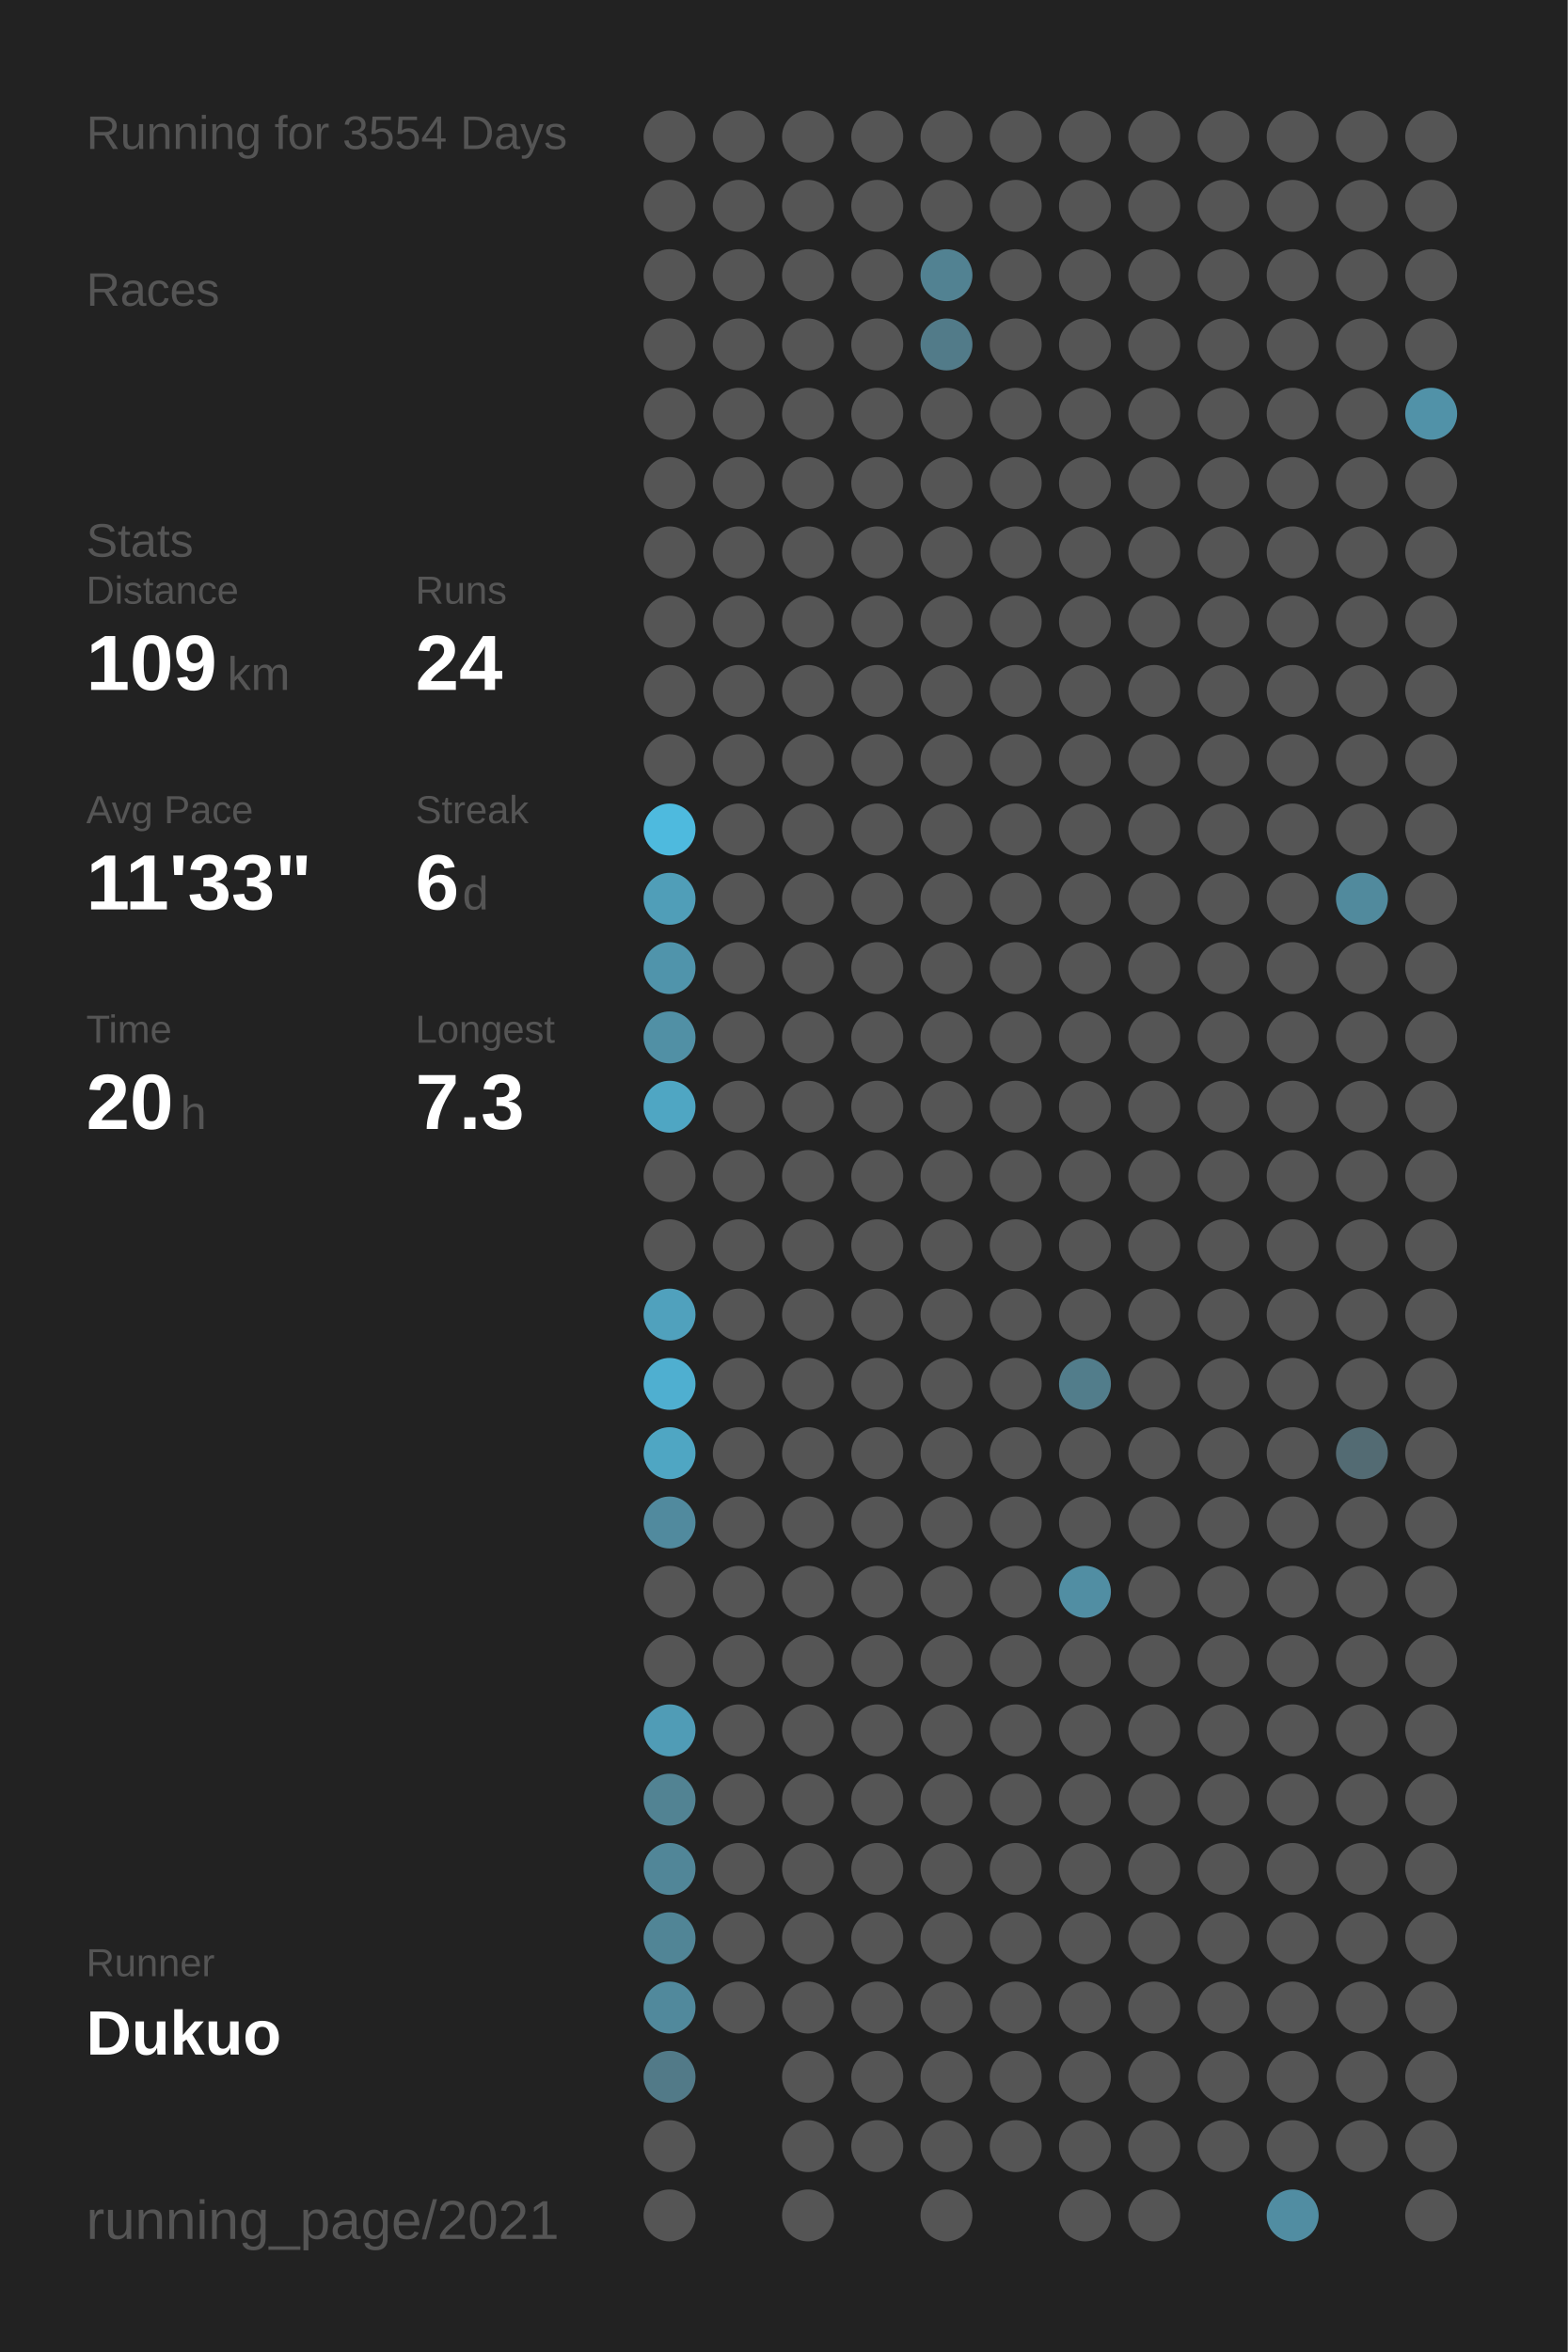
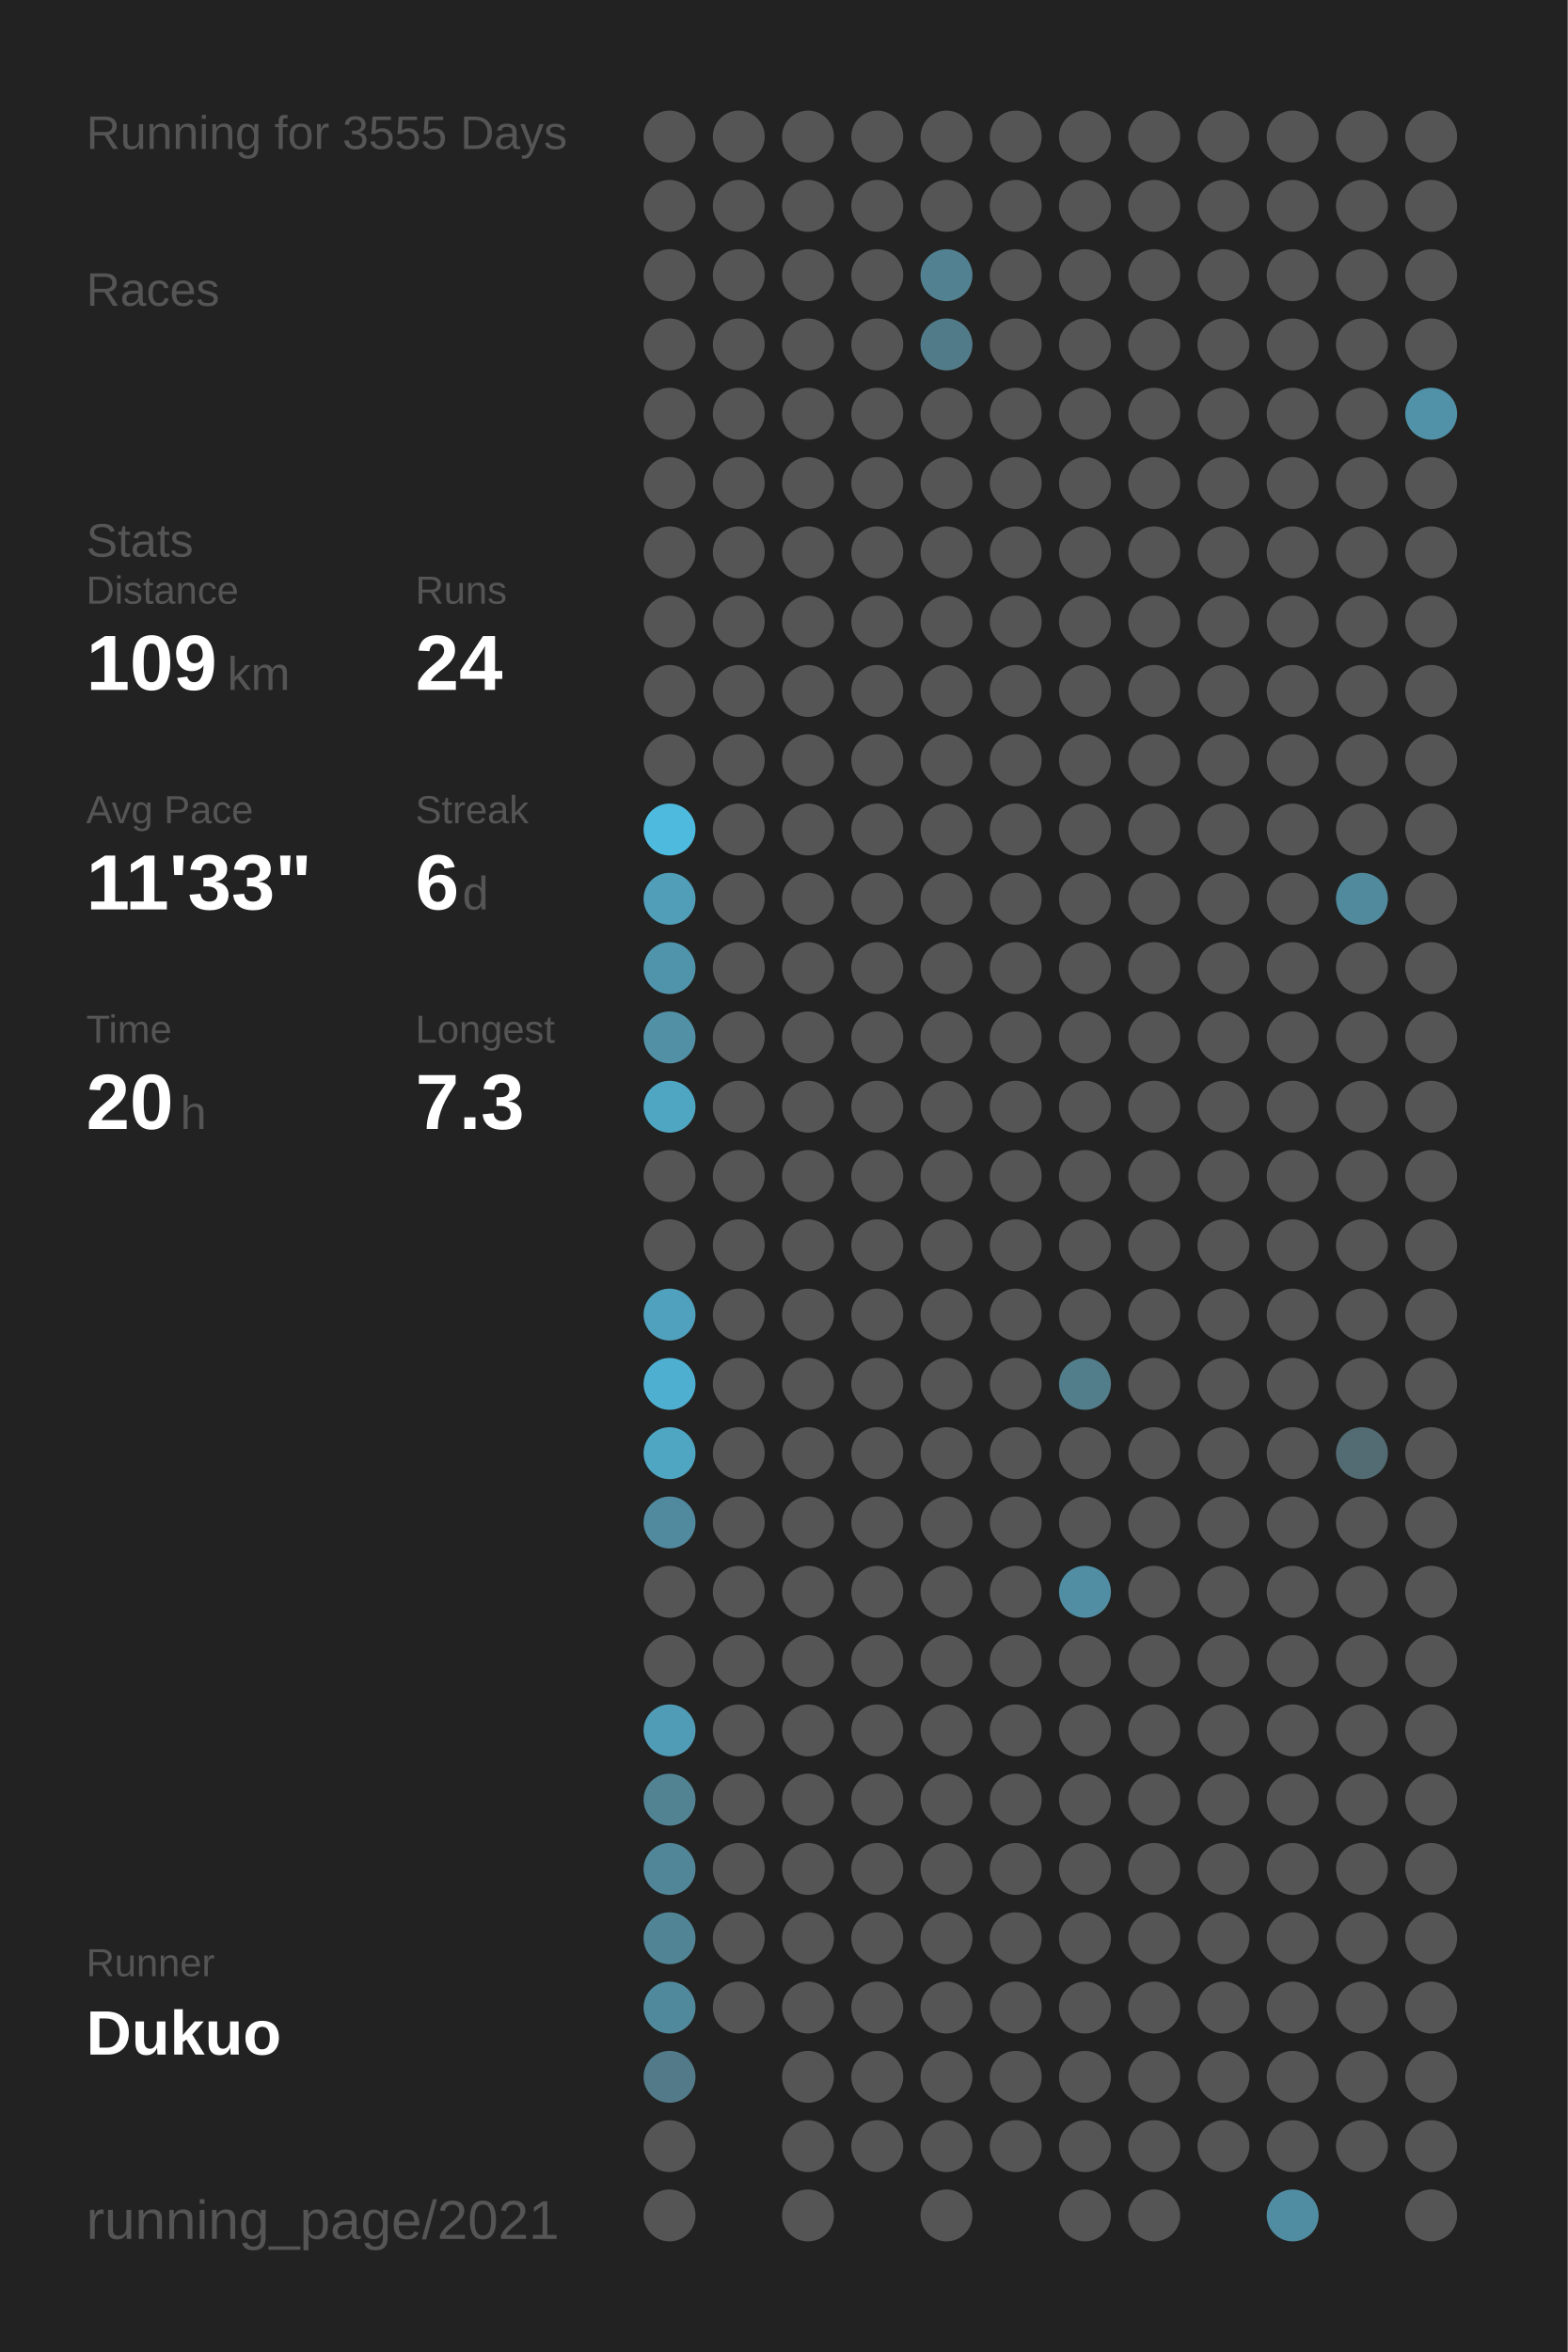
<svg xmlns="http://www.w3.org/2000/svg" baseProfile="full" height="300mm" version="1.1" viewBox="0,0,200,300" width="200mm">
  <defs />
  <rect fill="#222222" height="300" width="200" x="0" y="0" />
-   <text fill="#555555" style="font-size:6px; font-family:Arial;" x="11" y="19">Running for 3554 Days</text>
+   <text fill="#555555" style="font-size:6px; font-family:Arial;" x="11" y="19">Running for 3555 Days</text>
  <text fill="#555555" style="font-size:6px; font-family:Arial;" x="11" y="39">Races</text>
  <text fill="#555555" style="font-size:6px; font-family:Arial;" x="11" y="71">Stats</text>
  <text fill="#555555" style="font-size:5px; font-family:Arial;" x="11" y="77">Distance</text>
  <text fill="#FFFFFF" style="font-size:10px; font-family:Arial; font-weight:bold;" x="11" y="88">109</text>
  <text fill="#555555" style="font-size:6px; font-family:Arial;" x="29" y="88">km</text>
  <text fill="#555555" style="font-size:5px; font-family:Arial;" x="53" y="77">Runs</text>
  <text fill="#FFFFFF" style="font-size:10px; font-family:Arial; font-weight:bold;" x="53" y="88">24</text>
  <text fill="#555555" style="font-size:5px; font-family:Arial;" x="11" y="105">Avg Pace</text>
  <text fill="#FFFFFF" style="font-size:10px; font-family:Arial; font-weight:bold;" x="11" y="116">11'33"</text>
  <text fill="#555555" style="font-size:5px; font-family:Arial;" x="53" y="105">Streak</text>
  <text fill="#FFFFFF" style="font-size:10px; font-family:Arial; font-weight:bold;" x="53" y="116">6</text>
  <text fill="#555555" style="font-size:6px; font-family:Arial;" x="59" y="116">d</text>
  <text fill="#555555" style="font-size:5px; font-family:Arial;" x="11" y="133">Time</text>
  <text fill="#FFFFFF" style="font-size:10px; font-family:Arial; font-weight:bold;" x="11" y="144">20</text>
  <text fill="#555555" style="font-size:6px; font-family:Arial;" x="23" y="144">h</text>
  <text fill="#555555" style="font-size:5px; font-family:Arial;" x="53" y="133">Longest</text>
  <text fill="#FFFFFF" style="font-size:10px; font-family:Arial; font-weight:bold;" x="53" y="144">7.3</text>
  <text fill="#555555" style="font-size:5px; font-family:Arial;" x="11" y="252.065">Runner</text>
  <text fill="#FFFFFF" style="font-size:8px; font-family:Arial; font-weight:bold;" x="11" y="262.065">Dukuo</text>
  <text fill="#555555" style="font-size:7px; font-family:Arial;" x="11" y="285.581">running_page/2021</text>
  <circle cx="85.417" cy="17.419" fill="#555555" r="3.312" />
  <circle cx="85.417" cy="26.258" fill="#555555" r="3.312" />
  <circle cx="85.417" cy="35.097" fill="#555555" r="3.312" />
  <circle cx="85.417" cy="43.935" fill="#555555" r="3.312" />
  <circle cx="85.417" cy="52.774" fill="#555555" r="3.312" />
  <circle cx="85.417" cy="61.613" fill="#555555" r="3.312" />
  <circle cx="85.417" cy="70.452" fill="#555555" r="3.312" />
  <circle cx="85.417" cy="79.29" fill="#555555" r="3.312" />
  <circle cx="85.417" cy="88.129" fill="#555555" r="3.312" />
  <circle cx="85.417" cy="96.968" fill="#555555" r="3.312" />
  <circle cx="85.417" cy="105.806" fill="#4ebade" r="3.312" />
  <circle cx="85.417" cy="114.645" fill="#509eb8" r="3.312" />
  <circle cx="85.417" cy="123.484" fill="#5094ab" r="3.312" />
  <circle cx="85.417" cy="132.323" fill="#5190a5" r="3.312" />
  <circle cx="85.417" cy="141.161" fill="#4fa6c3" r="3.312" />
  <circle cx="85.417" cy="150" fill="#555555" r="3.312" />
  <circle cx="85.417" cy="158.839" fill="#555555" r="3.312" />
  <circle cx="85.417" cy="167.677" fill="#50a1bd" r="3.312" />
  <circle cx="85.417" cy="176.516" fill="#4fafd0" r="3.312" />
  <circle cx="85.417" cy="185.355" fill="#4fa6c3" r="3.312" />
  <circle cx="85.417" cy="194.194" fill="#518a9e" r="3.312" />
  <circle cx="85.417" cy="203.032" fill="#555555" r="3.312" />
  <circle cx="85.417" cy="211.871" fill="#555555" r="3.312" />
  <circle cx="85.417" cy="220.71" fill="#509cb6" r="3.312" />
  <circle cx="85.417" cy="229.548" fill="#528393" r="3.312" />
  <circle cx="85.417" cy="238.387" fill="#518698" r="3.312" />
  <circle cx="85.417" cy="247.226" fill="#518596" r="3.312" />
  <circle cx="85.417" cy="256.065" fill="#51899c" r="3.312" />
  <circle cx="85.417" cy="264.903" fill="#527a88" r="3.312" />
  <circle cx="85.417" cy="273.742" fill="#555555" r="3.312" />
  <circle cx="85.417" cy="282.581" fill="#555555" r="3.312" />
  <circle cx="94.25" cy="17.419" fill="#555555" r="3.312" />
  <circle cx="94.25" cy="26.258" fill="#555555" r="3.312" />
  <circle cx="94.25" cy="35.097" fill="#555555" r="3.312" />
  <circle cx="94.25" cy="43.935" fill="#555555" r="3.312" />
  <circle cx="94.25" cy="52.774" fill="#555555" r="3.312" />
  <circle cx="94.25" cy="61.613" fill="#555555" r="3.312" />
  <circle cx="94.25" cy="70.452" fill="#555555" r="3.312" />
  <circle cx="94.25" cy="79.29" fill="#555555" r="3.312" />
  <circle cx="94.25" cy="88.129" fill="#555555" r="3.312" />
  <circle cx="94.25" cy="96.968" fill="#555555" r="3.312" />
  <circle cx="94.25" cy="105.806" fill="#555555" r="3.312" />
  <circle cx="94.25" cy="114.645" fill="#555555" r="3.312" />
  <circle cx="94.25" cy="123.484" fill="#555555" r="3.312" />
  <circle cx="94.25" cy="132.323" fill="#555555" r="3.312" />
  <circle cx="94.25" cy="141.161" fill="#555555" r="3.312" />
  <circle cx="94.25" cy="150" fill="#555555" r="3.312" />
  <circle cx="94.25" cy="158.839" fill="#555555" r="3.312" />
  <circle cx="94.25" cy="167.677" fill="#555555" r="3.312" />
  <circle cx="94.25" cy="176.516" fill="#555555" r="3.312" />
  <circle cx="94.25" cy="185.355" fill="#555555" r="3.312" />
  <circle cx="94.25" cy="194.194" fill="#555555" r="3.312" />
  <circle cx="94.25" cy="203.032" fill="#555555" r="3.312" />
  <circle cx="94.25" cy="211.871" fill="#555555" r="3.312" />
  <circle cx="94.25" cy="220.71" fill="#555555" r="3.312" />
  <circle cx="94.25" cy="229.548" fill="#555555" r="3.312" />
  <circle cx="94.25" cy="238.387" fill="#555555" r="3.312" />
  <circle cx="94.25" cy="247.226" fill="#555555" r="3.312" />
  <circle cx="94.25" cy="256.065" fill="#555555" r="3.312" />
  <circle cx="103.083" cy="17.419" fill="#555555" r="3.312" />
  <circle cx="103.083" cy="26.258" fill="#555555" r="3.312" />
  <circle cx="103.083" cy="35.097" fill="#555555" r="3.312" />
  <circle cx="103.083" cy="43.935" fill="#555555" r="3.312" />
  <circle cx="103.083" cy="52.774" fill="#555555" r="3.312" />
  <circle cx="103.083" cy="61.613" fill="#555555" r="3.312" />
  <circle cx="103.083" cy="70.452" fill="#555555" r="3.312" />
  <circle cx="103.083" cy="79.29" fill="#555555" r="3.312" />
  <circle cx="103.083" cy="88.129" fill="#555555" r="3.312" />
  <circle cx="103.083" cy="96.968" fill="#555555" r="3.312" />
  <circle cx="103.083" cy="105.806" fill="#555555" r="3.312" />
  <circle cx="103.083" cy="114.645" fill="#555555" r="3.312" />
  <circle cx="103.083" cy="123.484" fill="#555555" r="3.312" />
  <circle cx="103.083" cy="132.323" fill="#555555" r="3.312" />
  <circle cx="103.083" cy="141.161" fill="#555555" r="3.312" />
  <circle cx="103.083" cy="150" fill="#555555" r="3.312" />
  <circle cx="103.083" cy="158.839" fill="#555555" r="3.312" />
  <circle cx="103.083" cy="167.677" fill="#555555" r="3.312" />
  <circle cx="103.083" cy="176.516" fill="#555555" r="3.312" />
  <circle cx="103.083" cy="185.355" fill="#555555" r="3.312" />
  <circle cx="103.083" cy="194.194" fill="#555555" r="3.312" />
  <circle cx="103.083" cy="203.032" fill="#555555" r="3.312" />
  <circle cx="103.083" cy="211.871" fill="#555555" r="3.312" />
  <circle cx="103.083" cy="220.71" fill="#555555" r="3.312" />
  <circle cx="103.083" cy="229.548" fill="#555555" r="3.312" />
  <circle cx="103.083" cy="238.387" fill="#555555" r="3.312" />
  <circle cx="103.083" cy="247.226" fill="#555555" r="3.312" />
  <circle cx="103.083" cy="256.065" fill="#555555" r="3.312" />
  <circle cx="103.083" cy="264.903" fill="#555555" r="3.312" />
  <circle cx="103.083" cy="273.742" fill="#555555" r="3.312" />
  <circle cx="103.083" cy="282.581" fill="#555555" r="3.312" />
  <circle cx="111.917" cy="17.419" fill="#555555" r="3.312" />
  <circle cx="111.917" cy="26.258" fill="#555555" r="3.312" />
  <circle cx="111.917" cy="35.097" fill="#555555" r="3.312" />
  <circle cx="111.917" cy="43.935" fill="#555555" r="3.312" />
  <circle cx="111.917" cy="52.774" fill="#555555" r="3.312" />
  <circle cx="111.917" cy="61.613" fill="#555555" r="3.312" />
  <circle cx="111.917" cy="70.452" fill="#555555" r="3.312" />
  <circle cx="111.917" cy="79.29" fill="#555555" r="3.312" />
  <circle cx="111.917" cy="88.129" fill="#555555" r="3.312" />
  <circle cx="111.917" cy="96.968" fill="#555555" r="3.312" />
  <circle cx="111.917" cy="105.806" fill="#555555" r="3.312" />
  <circle cx="111.917" cy="114.645" fill="#555555" r="3.312" />
  <circle cx="111.917" cy="123.484" fill="#555555" r="3.312" />
  <circle cx="111.917" cy="132.323" fill="#555555" r="3.312" />
  <circle cx="111.917" cy="141.161" fill="#555555" r="3.312" />
  <circle cx="111.917" cy="150" fill="#555555" r="3.312" />
  <circle cx="111.917" cy="158.839" fill="#555555" r="3.312" />
  <circle cx="111.917" cy="167.677" fill="#555555" r="3.312" />
  <circle cx="111.917" cy="176.516" fill="#555555" r="3.312" />
  <circle cx="111.917" cy="185.355" fill="#555555" r="3.312" />
  <circle cx="111.917" cy="194.194" fill="#555555" r="3.312" />
  <circle cx="111.917" cy="203.032" fill="#555555" r="3.312" />
  <circle cx="111.917" cy="211.871" fill="#555555" r="3.312" />
  <circle cx="111.917" cy="220.71" fill="#555555" r="3.312" />
  <circle cx="111.917" cy="229.548" fill="#555555" r="3.312" />
  <circle cx="111.917" cy="238.387" fill="#555555" r="3.312" />
  <circle cx="111.917" cy="247.226" fill="#555555" r="3.312" />
  <circle cx="111.917" cy="256.065" fill="#555555" r="3.312" />
  <circle cx="111.917" cy="264.903" fill="#555555" r="3.312" />
  <circle cx="111.917" cy="273.742" fill="#555555" r="3.312" />
  <circle cx="120.75" cy="17.419" fill="#555555" r="3.312" />
  <circle cx="120.75" cy="26.258" fill="#555555" r="3.312" />
  <circle cx="120.75" cy="35.097" fill="#528292" r="3.312" />
  <circle cx="120.75" cy="43.935" fill="#527b89" r="3.312" />
  <circle cx="120.75" cy="52.774" fill="#555555" r="3.312" />
  <circle cx="120.75" cy="61.613" fill="#555555" r="3.312" />
  <circle cx="120.75" cy="70.452" fill="#555555" r="3.312" />
  <circle cx="120.75" cy="79.29" fill="#555555" r="3.312" />
  <circle cx="120.75" cy="88.129" fill="#555555" r="3.312" />
  <circle cx="120.75" cy="96.968" fill="#555555" r="3.312" />
  <circle cx="120.75" cy="105.806" fill="#555555" r="3.312" />
  <circle cx="120.75" cy="114.645" fill="#555555" r="3.312" />
  <circle cx="120.75" cy="123.484" fill="#555555" r="3.312" />
  <circle cx="120.75" cy="132.323" fill="#555555" r="3.312" />
  <circle cx="120.75" cy="141.161" fill="#555555" r="3.312" />
  <circle cx="120.75" cy="150" fill="#555555" r="3.312" />
  <circle cx="120.75" cy="158.839" fill="#555555" r="3.312" />
  <circle cx="120.75" cy="167.677" fill="#555555" r="3.312" />
  <circle cx="120.75" cy="176.516" fill="#555555" r="3.312" />
  <circle cx="120.75" cy="185.355" fill="#555555" r="3.312" />
  <circle cx="120.75" cy="194.194" fill="#555555" r="3.312" />
  <circle cx="120.75" cy="203.032" fill="#555555" r="3.312" />
  <circle cx="120.75" cy="211.871" fill="#555555" r="3.312" />
  <circle cx="120.75" cy="220.71" fill="#555555" r="3.312" />
  <circle cx="120.75" cy="229.548" fill="#555555" r="3.312" />
  <circle cx="120.75" cy="238.387" fill="#555555" r="3.312" />
  <circle cx="120.75" cy="247.226" fill="#555555" r="3.312" />
  <circle cx="120.75" cy="256.065" fill="#555555" r="3.312" />
  <circle cx="120.75" cy="264.903" fill="#555555" r="3.312" />
  <circle cx="120.75" cy="273.742" fill="#555555" r="3.312" />
  <circle cx="120.75" cy="282.581" fill="#555555" r="3.312" />
  <circle cx="129.583" cy="17.419" fill="#555555" r="3.312" />
  <circle cx="129.583" cy="26.258" fill="#555555" r="3.312" />
  <circle cx="129.583" cy="35.097" fill="#555555" r="3.312" />
  <circle cx="129.583" cy="43.935" fill="#555555" r="3.312" />
  <circle cx="129.583" cy="52.774" fill="#555555" r="3.312" />
  <circle cx="129.583" cy="61.613" fill="#555555" r="3.312" />
  <circle cx="129.583" cy="70.452" fill="#555555" r="3.312" />
  <circle cx="129.583" cy="79.29" fill="#555555" r="3.312" />
  <circle cx="129.583" cy="88.129" fill="#555555" r="3.312" />
  <circle cx="129.583" cy="96.968" fill="#555555" r="3.312" />
  <circle cx="129.583" cy="105.806" fill="#555555" r="3.312" />
  <circle cx="129.583" cy="114.645" fill="#555555" r="3.312" />
  <circle cx="129.583" cy="123.484" fill="#555555" r="3.312" />
  <circle cx="129.583" cy="132.323" fill="#555555" r="3.312" />
  <circle cx="129.583" cy="141.161" fill="#555555" r="3.312" />
  <circle cx="129.583" cy="150" fill="#555555" r="3.312" />
  <circle cx="129.583" cy="158.839" fill="#555555" r="3.312" />
  <circle cx="129.583" cy="167.677" fill="#555555" r="3.312" />
  <circle cx="129.583" cy="176.516" fill="#555555" r="3.312" />
  <circle cx="129.583" cy="185.355" fill="#555555" r="3.312" />
  <circle cx="129.583" cy="194.194" fill="#555555" r="3.312" />
  <circle cx="129.583" cy="203.032" fill="#555555" r="3.312" />
  <circle cx="129.583" cy="211.871" fill="#555555" r="3.312" />
  <circle cx="129.583" cy="220.71" fill="#555555" r="3.312" />
  <circle cx="129.583" cy="229.548" fill="#555555" r="3.312" />
  <circle cx="129.583" cy="238.387" fill="#555555" r="3.312" />
  <circle cx="129.583" cy="247.226" fill="#555555" r="3.312" />
  <circle cx="129.583" cy="256.065" fill="#555555" r="3.312" />
  <circle cx="129.583" cy="264.903" fill="#555555" r="3.312" />
  <circle cx="129.583" cy="273.742" fill="#555555" r="3.312" />
  <circle cx="138.417" cy="17.419" fill="#555555" r="3.312" />
  <circle cx="138.417" cy="26.258" fill="#555555" r="3.312" />
  <circle cx="138.417" cy="35.097" fill="#555555" r="3.312" />
  <circle cx="138.417" cy="43.935" fill="#555555" r="3.312" />
  <circle cx="138.417" cy="52.774" fill="#555555" r="3.312" />
  <circle cx="138.417" cy="61.613" fill="#555555" r="3.312" />
  <circle cx="138.417" cy="70.452" fill="#555555" r="3.312" />
  <circle cx="138.417" cy="79.29" fill="#555555" r="3.312" />
  <circle cx="138.417" cy="88.129" fill="#555555" r="3.312" />
  <circle cx="138.417" cy="96.968" fill="#555555" r="3.312" />
  <circle cx="138.417" cy="105.806" fill="#555555" r="3.312" />
  <circle cx="138.417" cy="114.645" fill="#555555" r="3.312" />
  <circle cx="138.417" cy="123.484" fill="#555555" r="3.312" />
  <circle cx="138.417" cy="132.323" fill="#555555" r="3.312" />
  <circle cx="138.417" cy="141.161" fill="#555555" r="3.312" />
  <circle cx="138.417" cy="150" fill="#555555" r="3.312" />
  <circle cx="138.417" cy="158.839" fill="#555555" r="3.312" />
  <circle cx="138.417" cy="167.677" fill="#555555" r="3.312" />
  <circle cx="138.417" cy="176.516" fill="#527d8b" r="3.312" />
  <circle cx="138.417" cy="185.355" fill="#555555" r="3.312" />
  <circle cx="138.417" cy="194.194" fill="#555555" r="3.312" />
  <circle cx="138.417" cy="203.032" fill="#518ea3" r="3.312" />
  <circle cx="138.417" cy="211.871" fill="#555555" r="3.312" />
  <circle cx="138.417" cy="220.71" fill="#555555" r="3.312" />
  <circle cx="138.417" cy="229.548" fill="#555555" r="3.312" />
  <circle cx="138.417" cy="238.387" fill="#555555" r="3.312" />
  <circle cx="138.417" cy="247.226" fill="#555555" r="3.312" />
  <circle cx="138.417" cy="256.065" fill="#555555" r="3.312" />
  <circle cx="138.417" cy="264.903" fill="#555555" r="3.312" />
  <circle cx="138.417" cy="273.742" fill="#555555" r="3.312" />
  <circle cx="138.417" cy="282.581" fill="#555555" r="3.312" />
  <circle cx="147.25" cy="17.419" fill="#555555" r="3.312" />
  <circle cx="147.25" cy="26.258" fill="#555555" r="3.312" />
  <circle cx="147.25" cy="35.097" fill="#555555" r="3.312" />
  <circle cx="147.25" cy="43.935" fill="#555555" r="3.312" />
  <circle cx="147.25" cy="52.774" fill="#555555" r="3.312" />
  <circle cx="147.25" cy="61.613" fill="#555555" r="3.312" />
  <circle cx="147.25" cy="70.452" fill="#555555" r="3.312" />
  <circle cx="147.25" cy="79.29" fill="#555555" r="3.312" />
  <circle cx="147.25" cy="88.129" fill="#555555" r="3.312" />
  <circle cx="147.25" cy="96.968" fill="#555555" r="3.312" />
  <circle cx="147.25" cy="105.806" fill="#555555" r="3.312" />
  <circle cx="147.25" cy="114.645" fill="#555555" r="3.312" />
  <circle cx="147.25" cy="123.484" fill="#555555" r="3.312" />
  <circle cx="147.25" cy="132.323" fill="#555555" r="3.312" />
  <circle cx="147.25" cy="141.161" fill="#555555" r="3.312" />
  <circle cx="147.25" cy="150" fill="#555555" r="3.312" />
  <circle cx="147.25" cy="158.839" fill="#555555" r="3.312" />
  <circle cx="147.25" cy="167.677" fill="#555555" r="3.312" />
  <circle cx="147.25" cy="176.516" fill="#555555" r="3.312" />
  <circle cx="147.25" cy="185.355" fill="#555555" r="3.312" />
  <circle cx="147.25" cy="194.194" fill="#555555" r="3.312" />
  <circle cx="147.25" cy="203.032" fill="#555555" r="3.312" />
  <circle cx="147.25" cy="211.871" fill="#555555" r="3.312" />
  <circle cx="147.25" cy="220.71" fill="#555555" r="3.312" />
  <circle cx="147.25" cy="229.548" fill="#555555" r="3.312" />
  <circle cx="147.25" cy="238.387" fill="#555555" r="3.312" />
  <circle cx="147.25" cy="247.226" fill="#555555" r="3.312" />
  <circle cx="147.25" cy="256.065" fill="#555555" r="3.312" />
  <circle cx="147.25" cy="264.903" fill="#555555" r="3.312" />
  <circle cx="147.25" cy="273.742" fill="#555555" r="3.312" />
  <circle cx="147.25" cy="282.581" fill="#555555" r="3.312" />
  <circle cx="156.083" cy="17.419" fill="#555555" r="3.312" />
  <circle cx="156.083" cy="26.258" fill="#555555" r="3.312" />
  <circle cx="156.083" cy="35.097" fill="#555555" r="3.312" />
  <circle cx="156.083" cy="43.935" fill="#555555" r="3.312" />
  <circle cx="156.083" cy="52.774" fill="#555555" r="3.312" />
  <circle cx="156.083" cy="61.613" fill="#555555" r="3.312" />
  <circle cx="156.083" cy="70.452" fill="#555555" r="3.312" />
  <circle cx="156.083" cy="79.29" fill="#555555" r="3.312" />
  <circle cx="156.083" cy="88.129" fill="#555555" r="3.312" />
  <circle cx="156.083" cy="96.968" fill="#555555" r="3.312" />
  <circle cx="156.083" cy="105.806" fill="#555555" r="3.312" />
  <circle cx="156.083" cy="114.645" fill="#555555" r="3.312" />
  <circle cx="156.083" cy="123.484" fill="#555555" r="3.312" />
  <circle cx="156.083" cy="132.323" fill="#555555" r="3.312" />
  <circle cx="156.083" cy="141.161" fill="#555555" r="3.312" />
  <circle cx="156.083" cy="150" fill="#555555" r="3.312" />
  <circle cx="156.083" cy="158.839" fill="#555555" r="3.312" />
  <circle cx="156.083" cy="167.677" fill="#555555" r="3.312" />
  <circle cx="156.083" cy="176.516" fill="#555555" r="3.312" />
  <circle cx="156.083" cy="185.355" fill="#555555" r="3.312" />
  <circle cx="156.083" cy="194.194" fill="#555555" r="3.312" />
  <circle cx="156.083" cy="203.032" fill="#555555" r="3.312" />
  <circle cx="156.083" cy="211.871" fill="#555555" r="3.312" />
  <circle cx="156.083" cy="220.71" fill="#555555" r="3.312" />
  <circle cx="156.083" cy="229.548" fill="#555555" r="3.312" />
  <circle cx="156.083" cy="238.387" fill="#555555" r="3.312" />
  <circle cx="156.083" cy="247.226" fill="#555555" r="3.312" />
  <circle cx="156.083" cy="256.065" fill="#555555" r="3.312" />
  <circle cx="156.083" cy="264.903" fill="#555555" r="3.312" />
  <circle cx="156.083" cy="273.742" fill="#555555" r="3.312" />
  <circle cx="164.917" cy="17.419" fill="#555555" r="3.312" />
  <circle cx="164.917" cy="26.258" fill="#555555" r="3.312" />
  <circle cx="164.917" cy="35.097" fill="#555555" r="3.312" />
  <circle cx="164.917" cy="43.935" fill="#555555" r="3.312" />
  <circle cx="164.917" cy="52.774" fill="#555555" r="3.312" />
  <circle cx="164.917" cy="61.613" fill="#555555" r="3.312" />
  <circle cx="164.917" cy="70.452" fill="#555555" r="3.312" />
  <circle cx="164.917" cy="79.29" fill="#555555" r="3.312" />
  <circle cx="164.917" cy="88.129" fill="#555555" r="3.312" />
  <circle cx="164.917" cy="96.968" fill="#555555" r="3.312" />
  <circle cx="164.917" cy="105.806" fill="#555555" r="3.312" />
  <circle cx="164.917" cy="114.645" fill="#555555" r="3.312" />
  <circle cx="164.917" cy="123.484" fill="#555555" r="3.312" />
  <circle cx="164.917" cy="132.323" fill="#555555" r="3.312" />
  <circle cx="164.917" cy="141.161" fill="#555555" r="3.312" />
  <circle cx="164.917" cy="150" fill="#555555" r="3.312" />
  <circle cx="164.917" cy="158.839" fill="#555555" r="3.312" />
  <circle cx="164.917" cy="167.677" fill="#555555" r="3.312" />
  <circle cx="164.917" cy="176.516" fill="#555555" r="3.312" />
  <circle cx="164.917" cy="185.355" fill="#555555" r="3.312" />
  <circle cx="164.917" cy="194.194" fill="#555555" r="3.312" />
  <circle cx="164.917" cy="203.032" fill="#555555" r="3.312" />
  <circle cx="164.917" cy="211.871" fill="#555555" r="3.312" />
  <circle cx="164.917" cy="220.71" fill="#555555" r="3.312" />
  <circle cx="164.917" cy="229.548" fill="#555555" r="3.312" />
  <circle cx="164.917" cy="238.387" fill="#555555" r="3.312" />
  <circle cx="164.917" cy="247.226" fill="#555555" r="3.312" />
  <circle cx="164.917" cy="256.065" fill="#555555" r="3.312" />
  <circle cx="164.917" cy="264.903" fill="#555555" r="3.312" />
  <circle cx="164.917" cy="273.742" fill="#555555" r="3.312" />
  <circle cx="164.917" cy="282.581" fill="#518da2" r="3.312" />
  <circle cx="173.75" cy="17.419" fill="#555555" r="3.312" />
  <circle cx="173.75" cy="26.258" fill="#555555" r="3.312" />
  <circle cx="173.75" cy="35.097" fill="#555555" r="3.312" />
  <circle cx="173.75" cy="43.935" fill="#555555" r="3.312" />
  <circle cx="173.75" cy="52.774" fill="#555555" r="3.312" />
  <circle cx="173.75" cy="61.613" fill="#555555" r="3.312" />
  <circle cx="173.75" cy="70.452" fill="#555555" r="3.312" />
  <circle cx="173.75" cy="79.29" fill="#555555" r="3.312" />
  <circle cx="173.75" cy="88.129" fill="#555555" r="3.312" />
  <circle cx="173.75" cy="96.968" fill="#555555" r="3.312" />
  <circle cx="173.75" cy="105.806" fill="#555555" r="3.312" />
  <circle cx="173.75" cy="114.645" fill="#518a9d" r="3.312" />
  <circle cx="173.75" cy="123.484" fill="#555555" r="3.312" />
  <circle cx="173.75" cy="132.323" fill="#555555" r="3.312" />
  <circle cx="173.75" cy="141.161" fill="#555555" r="3.312" />
  <circle cx="173.75" cy="150" fill="#555555" r="3.312" />
  <circle cx="173.75" cy="158.839" fill="#555555" r="3.312" />
  <circle cx="173.75" cy="167.677" fill="#555555" r="3.312" />
  <circle cx="173.75" cy="176.516" fill="#555555" r="3.312" />
  <circle cx="173.75" cy="185.355" fill="#536b73" r="3.312" />
  <circle cx="173.75" cy="194.194" fill="#555555" r="3.312" />
  <circle cx="173.75" cy="203.032" fill="#555555" r="3.312" />
  <circle cx="173.75" cy="211.871" fill="#555555" r="3.312" />
  <circle cx="173.75" cy="220.71" fill="#555555" r="3.312" />
  <circle cx="173.75" cy="229.548" fill="#555555" r="3.312" />
  <circle cx="173.75" cy="238.387" fill="#555555" r="3.312" />
  <circle cx="173.75" cy="247.226" fill="#555555" r="3.312" />
  <circle cx="173.75" cy="256.065" fill="#555555" r="3.312" />
  <circle cx="173.75" cy="264.903" fill="#555555" r="3.312" />
  <circle cx="173.75" cy="273.742" fill="#555555" r="3.312" />
  <circle cx="182.583" cy="17.419" fill="#555555" r="3.312" />
  <circle cx="182.583" cy="26.258" fill="#555555" r="3.312" />
  <circle cx="182.583" cy="35.097" fill="#555555" r="3.312" />
  <circle cx="182.583" cy="43.935" fill="#555555" r="3.312" />
  <circle cx="182.583" cy="52.774" fill="#5192a8" r="3.312" />
  <circle cx="182.583" cy="61.613" fill="#555555" r="3.312" />
  <circle cx="182.583" cy="70.452" fill="#555555" r="3.312" />
  <circle cx="182.583" cy="79.29" fill="#555555" r="3.312" />
  <circle cx="182.583" cy="88.129" fill="#555555" r="3.312" />
  <circle cx="182.583" cy="96.968" fill="#555555" r="3.312" />
  <circle cx="182.583" cy="105.806" fill="#555555" r="3.312" />
  <circle cx="182.583" cy="114.645" fill="#555555" r="3.312" />
  <circle cx="182.583" cy="123.484" fill="#555555" r="3.312" />
  <circle cx="182.583" cy="132.323" fill="#555555" r="3.312" />
  <circle cx="182.583" cy="141.161" fill="#555555" r="3.312" />
  <circle cx="182.583" cy="150" fill="#555555" r="3.312" />
  <circle cx="182.583" cy="158.839" fill="#555555" r="3.312" />
  <circle cx="182.583" cy="167.677" fill="#555555" r="3.312" />
  <circle cx="182.583" cy="176.516" fill="#555555" r="3.312" />
  <circle cx="182.583" cy="185.355" fill="#555555" r="3.312" />
  <circle cx="182.583" cy="194.194" fill="#555555" r="3.312" />
  <circle cx="182.583" cy="203.032" fill="#555555" r="3.312" />
  <circle cx="182.583" cy="211.871" fill="#555555" r="3.312" />
  <circle cx="182.583" cy="220.71" fill="#555555" r="3.312" />
  <circle cx="182.583" cy="229.548" fill="#555555" r="3.312" />
  <circle cx="182.583" cy="238.387" fill="#555555" r="3.312" />
  <circle cx="182.583" cy="247.226" fill="#555555" r="3.312" />
  <circle cx="182.583" cy="256.065" fill="#555555" r="3.312" />
  <circle cx="182.583" cy="264.903" fill="#555555" r="3.312" />
  <circle cx="182.583" cy="273.742" fill="#555555" r="3.312" />
  <circle cx="182.583" cy="282.581" fill="#555555" r="3.312" />
</svg>
